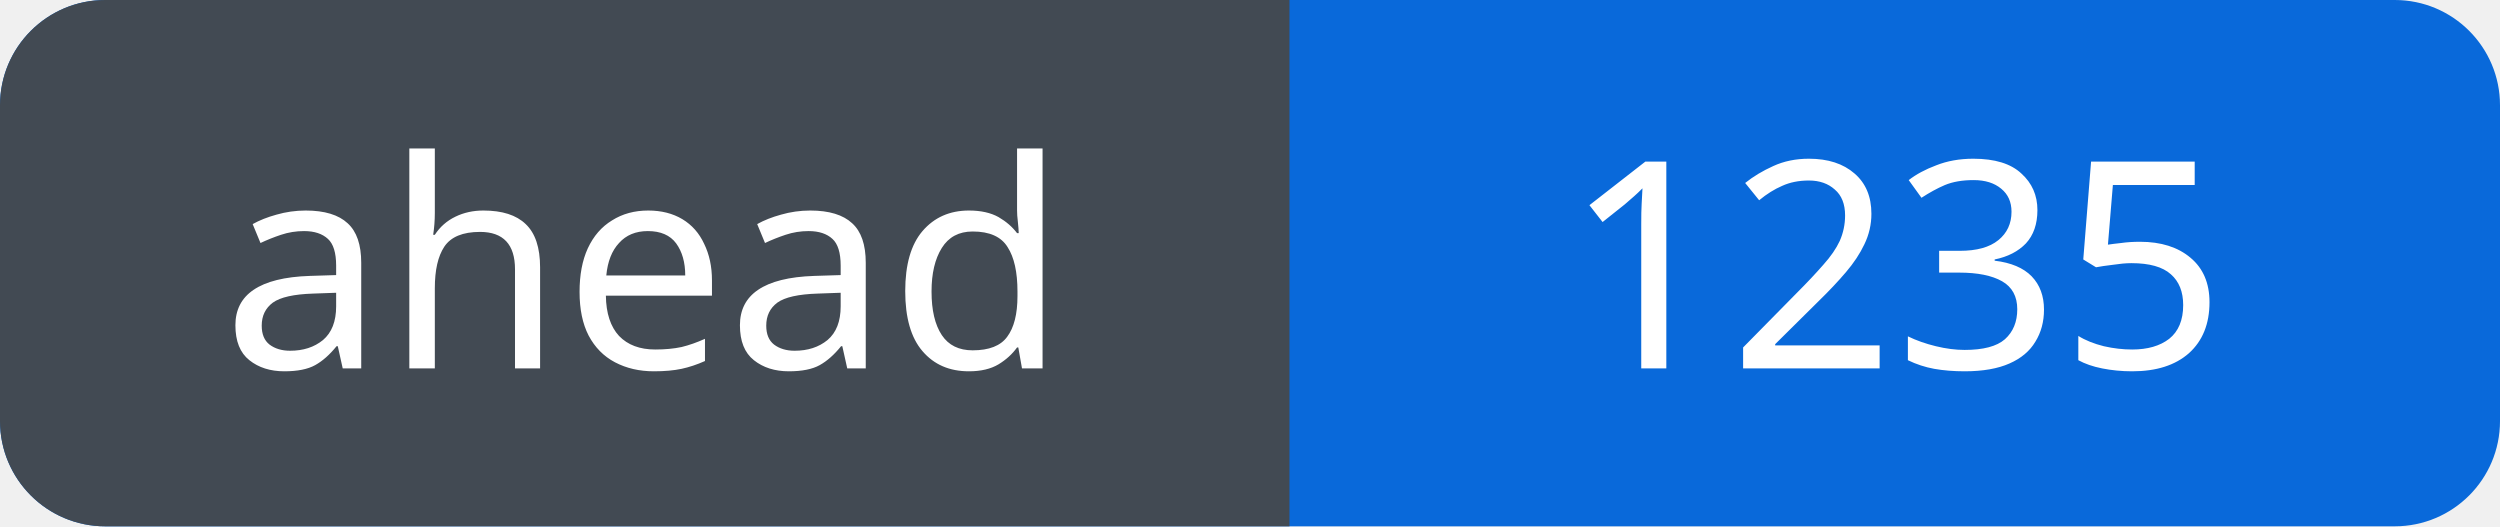
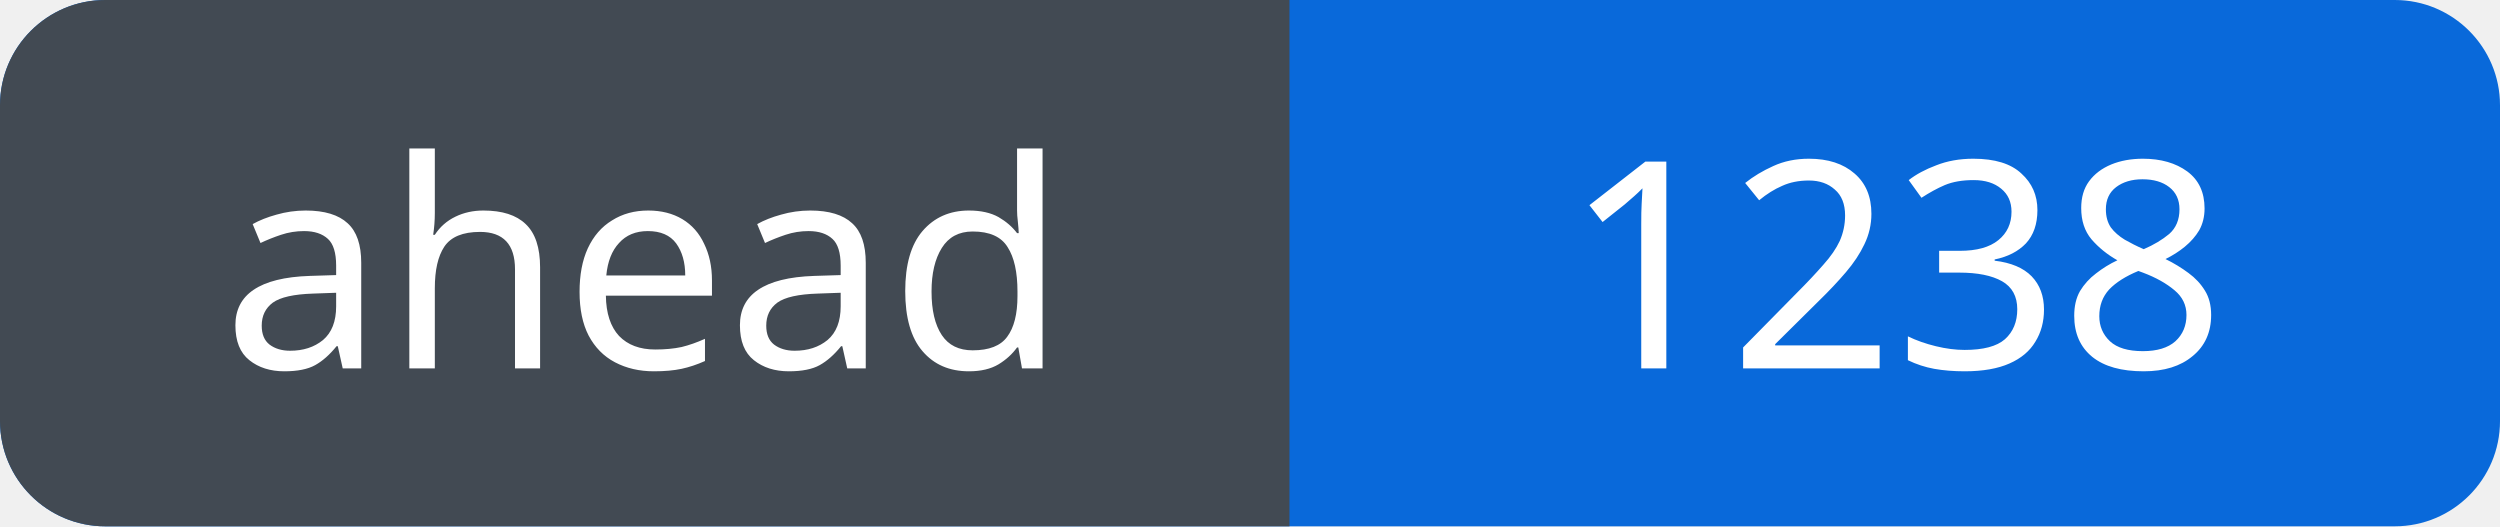
<svg xmlns="http://www.w3.org/2000/svg" width="95" height="20" viewBox="0 0 95 20" role="img" aria-labelledby="title">
  <defs>
    <clipPath id="badge">
      <rect width="95" height="20" rx="4" />
    </clipPath>
  </defs>
  <g clip-path="url(#badge)">
    <rect width="95" height="20" fill="#0969da" />
    <rect width="49" height="20" fill="#424a53" />
  </g>
  <g fill="#fff" font-family="Verdana, sans-serif" font-size="11" text-anchor="middle">
    <text x="24.5" y="14">ahead</text>
-     <text x="72.0" y="14">1235</text>
+     <text x="72.0" y="14">1238</text>
  </g>
</svg>
